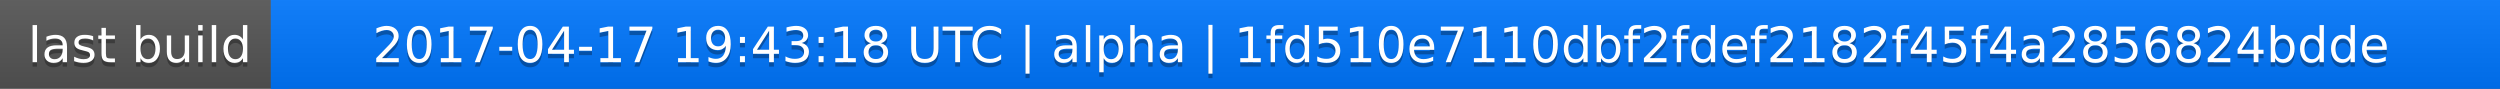
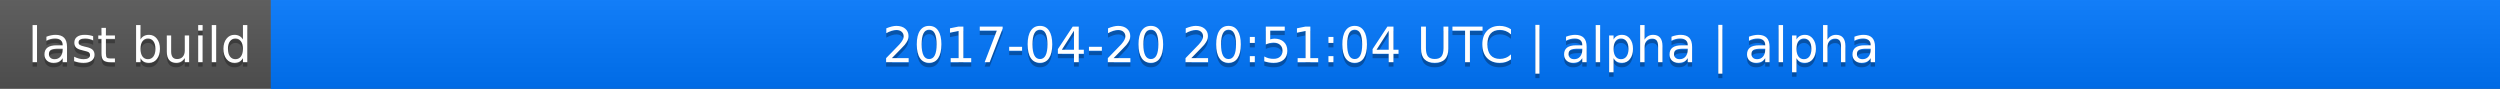
<svg xmlns="http://www.w3.org/2000/svg" width="563" height="20">
  <linearGradient id="a" x2="0" y2="100%">
    <stop offset="0" stop-color="#bbb" stop-opacity=".1" />
    <stop offset="1" stop-opacity=".1" />
  </linearGradient>
  <rect rx="0" width="563" height="20" fill="#555" />
  <rect rx="0" x="61" width="502" height="20" fill="#07f" />
  <path fill="#07f" d="M61 0h4v20h-4z" />
  <rect rx="0" width="563" height="20" fill="url(#a)" />
  <g fill="#fff" text-anchor="middle" font-family="DejaVu Sans,Verdana,Geneva,sans-serif" font-size="11">
    <text x="31.5" y="15" fill="#010101" fill-opacity=".3">last build</text>
    <text x="31.5" y="14">last build</text>
-     <text x="311" y="15" fill="#010101" fill-opacity=".3">2017-04-17 19:43:18 UTC | alpha | 1fd510e7110dbf2fdef2182f45f4a2856824bdde</text>
-     <text x="311" y="14">2017-04-17 19:43:18 UTC | alpha | 1fd510e7110dbf2fdef2182f45f4a2856824bdde</text>
+     <text x="311" y="15" fill="#010101" fill-opacity=".3">2017-04-20 20:51:04 UTC | alpha | alpha</text>
+     <text x="311" y="14">2017-04-20 20:51:04 UTC | alpha | alpha</text>
  </g>
</svg>
